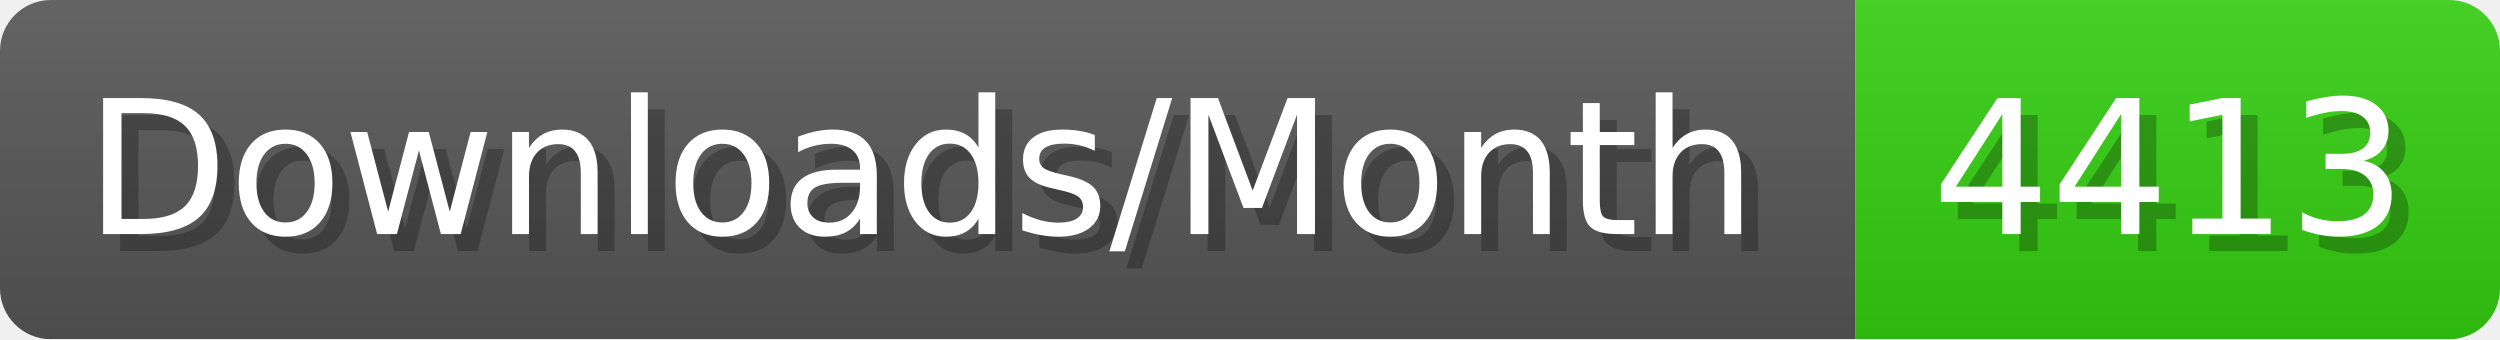
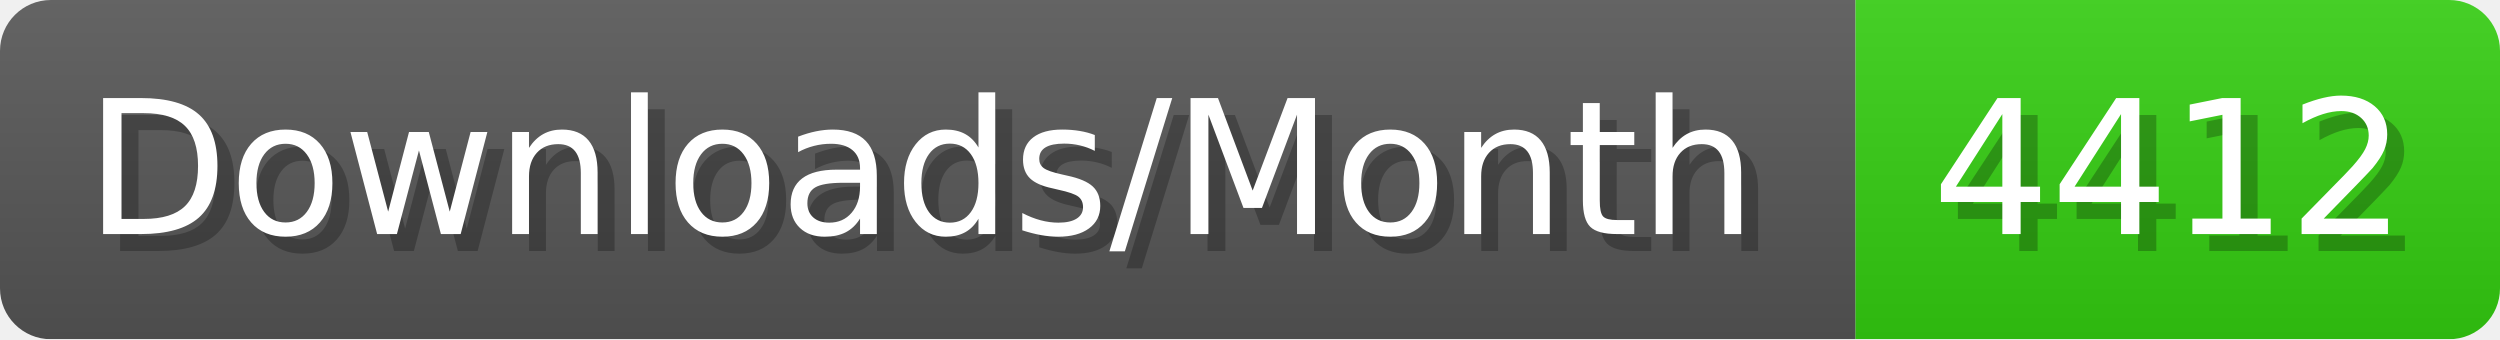
- <svg xmlns="http://www.w3.org/2000/svg" width="147.4" height="20" viewBox="0 0 1474 200" role="img" aria-label="Downloads/Month: 4413">
+ <svg xmlns="http://www.w3.org/2000/svg" width="147.4" height="20" viewBox="0 0 1474 200" role="img" aria-label="Downloads/Month: 4412">
  <linearGradient id="YlXUI" x2="0" y2="100%">
    <stop offset="0" stop-opacity=".1" stop-color="#EEE" />
    <stop offset="1" stop-opacity=".1" />
  </linearGradient>
  <mask id="JHhop">
    <rect width="1474" height="200" rx="30" fill="#FFF" />
  </mask>
  <g mask="url(#JHhop)">
    <rect width="1094" height="200" fill="#555" />
    <rect width="380" height="200" fill="#3C1" x="1094" />
    <rect width="1474" height="200" fill="url(#YlXUI)" />
  </g>
  <g aria-hidden="true" fill="#fff" text-anchor="start" font-family="Verdana,DejaVu Sans,sans-serif" font-size="110">
    <text x="60" y="148" textLength="994" fill="#000" opacity="0.25">Downloads/Month</text>
    <text x="50" y="138" textLength="994">Downloads/Month</text>
-     <text x="1149" y="148" textLength="280" fill="#000" opacity="0.25">4413</text>
-     <text x="1139" y="138" textLength="280">4413</text>
+     <text x="1149" y="148" textLength="280" fill="#000" opacity="0.25">4412</text>
+     <text x="1139" y="138" textLength="280">4412</text>
  </g>
</svg>
